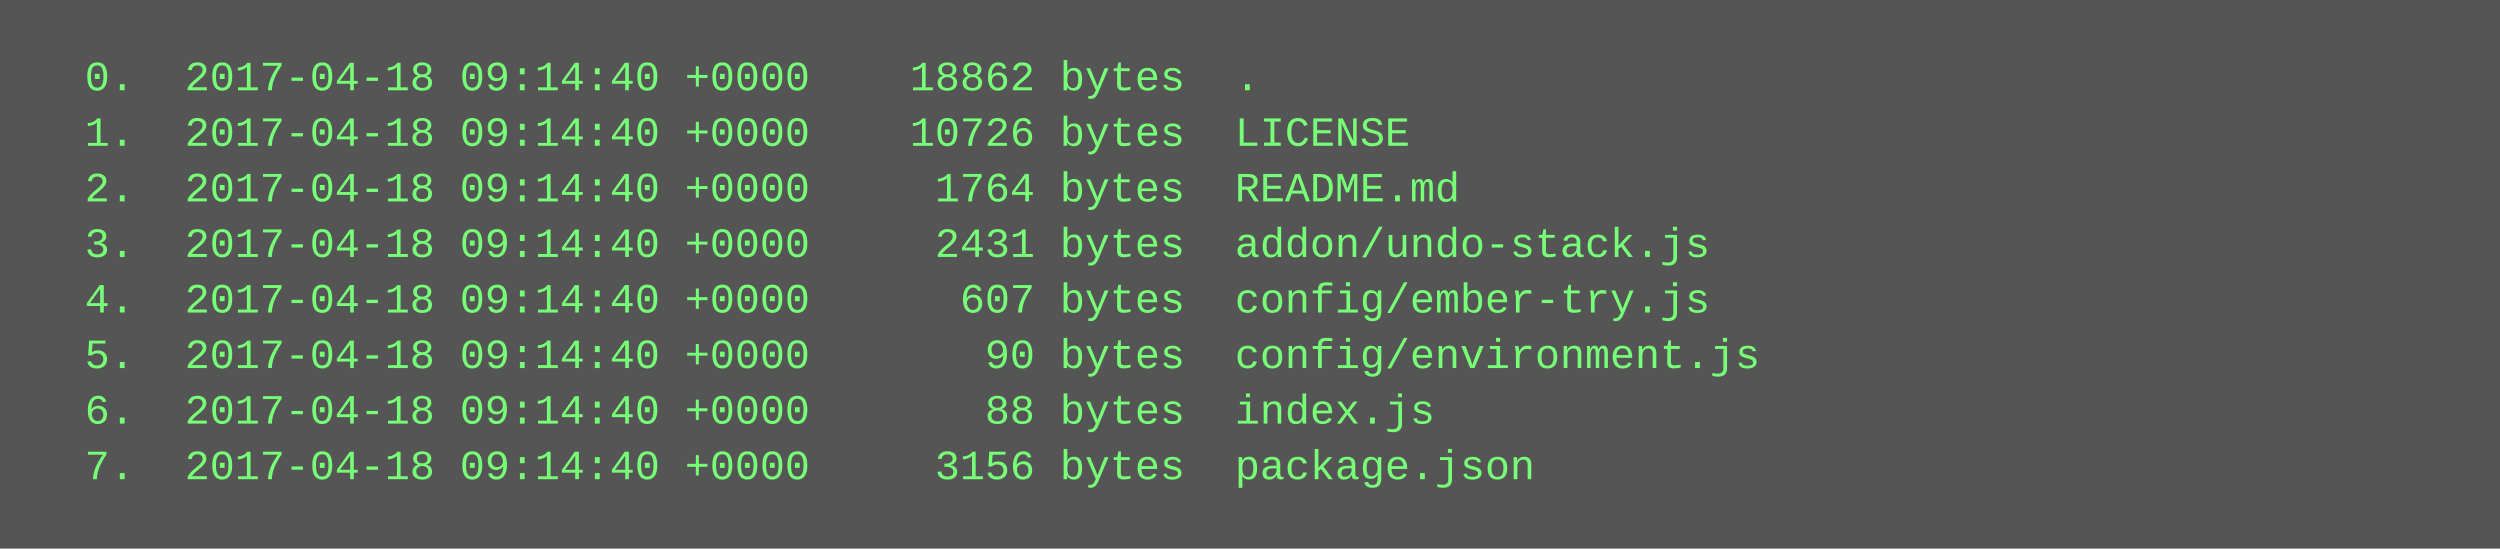
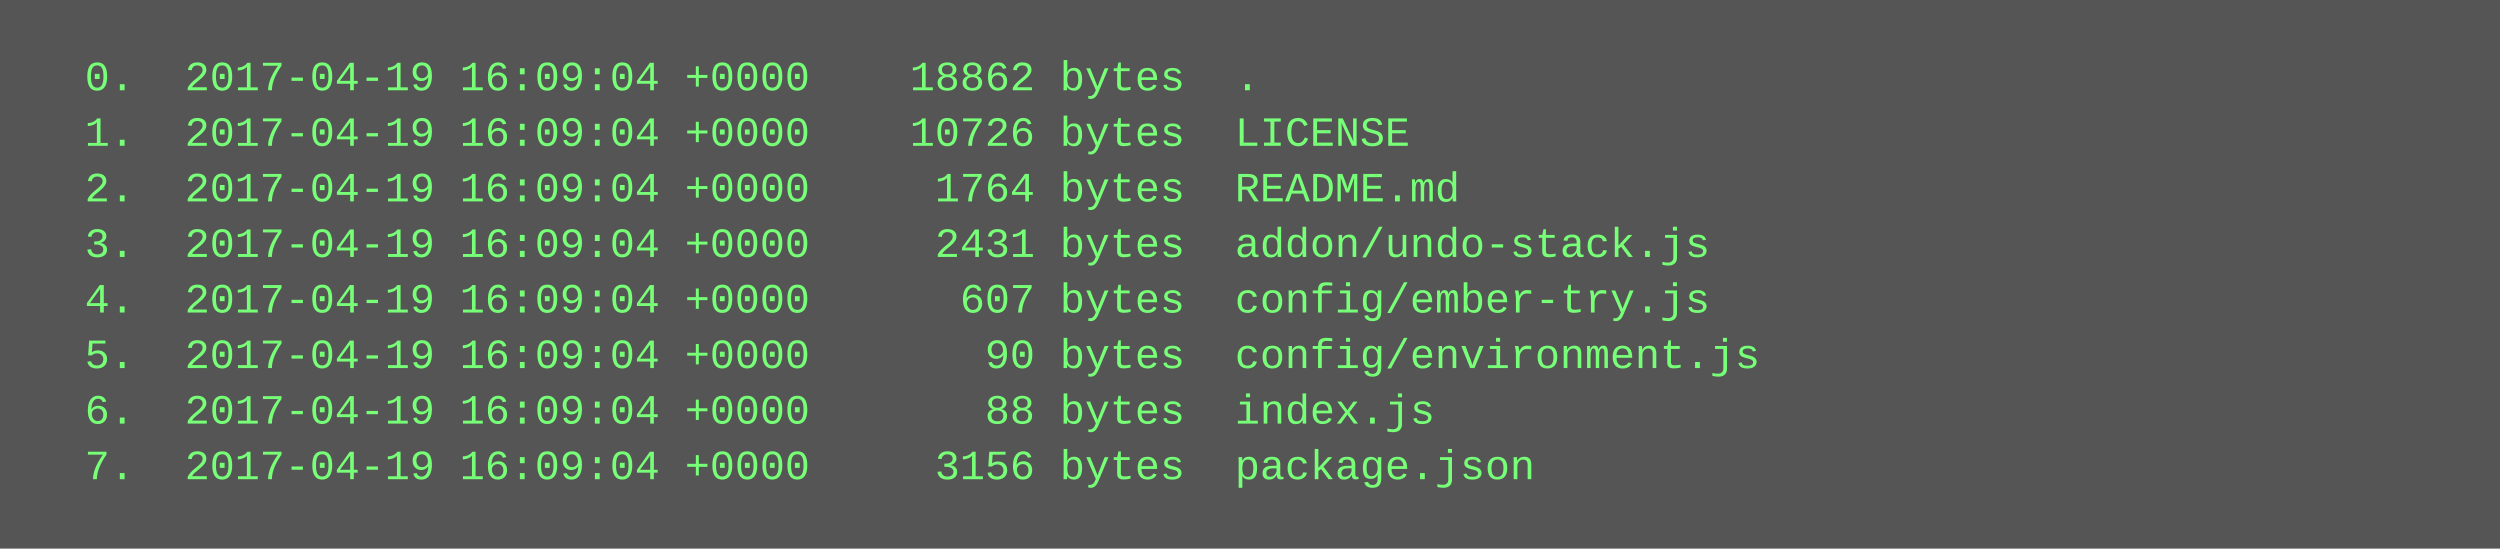
<svg xmlns="http://www.w3.org/2000/svg" height="158" width="720">
  <rect height="158" fill="#555" width="720" />
  <text fill="#7f7" font-family="Courier New" font-size="12" xml:space="preserve">
-     <tspan x="10" y="26">  0.  2017-04-18 09:14:40 +0000    18862 bytes  .</tspan>
-     <tspan x="10" y="42">  1.  2017-04-18 09:14:40 +0000    10726 bytes  LICENSE</tspan>
-     <tspan x="10" y="58">  2.  2017-04-18 09:14:40 +0000     1764 bytes  README.md</tspan>
-     <tspan x="10" y="74">  3.  2017-04-18 09:14:40 +0000     2431 bytes  addon/undo-stack.js</tspan>
-     <tspan x="10" y="90">  4.  2017-04-18 09:14:40 +0000      607 bytes  config/ember-try.js</tspan>
-     <tspan x="10" y="106">  5.  2017-04-18 09:14:40 +0000       90 bytes  config/environment.js</tspan>
-     <tspan x="10" y="122">  6.  2017-04-18 09:14:40 +0000       88 bytes  index.js</tspan>
-     <tspan x="10" y="138">  7.  2017-04-18 09:14:40 +0000     3156 bytes  package.json</tspan>
+     <tspan x="10" y="26">  0.  2017-04-19 16:09:04 +0000    18862 bytes  .</tspan>
+     <tspan x="10" y="42">  1.  2017-04-19 16:09:04 +0000    10726 bytes  LICENSE</tspan>
+     <tspan x="10" y="58">  2.  2017-04-19 16:09:04 +0000     1764 bytes  README.md</tspan>
+     <tspan x="10" y="74">  3.  2017-04-19 16:09:04 +0000     2431 bytes  addon/undo-stack.js</tspan>
+     <tspan x="10" y="90">  4.  2017-04-19 16:09:04 +0000      607 bytes  config/ember-try.js</tspan>
+     <tspan x="10" y="106">  5.  2017-04-19 16:09:04 +0000       90 bytes  config/environment.js</tspan>
+     <tspan x="10" y="122">  6.  2017-04-19 16:09:04 +0000       88 bytes  index.js</tspan>
+     <tspan x="10" y="138">  7.  2017-04-19 16:09:04 +0000     3156 bytes  package.json</tspan>
  </text>
</svg>
